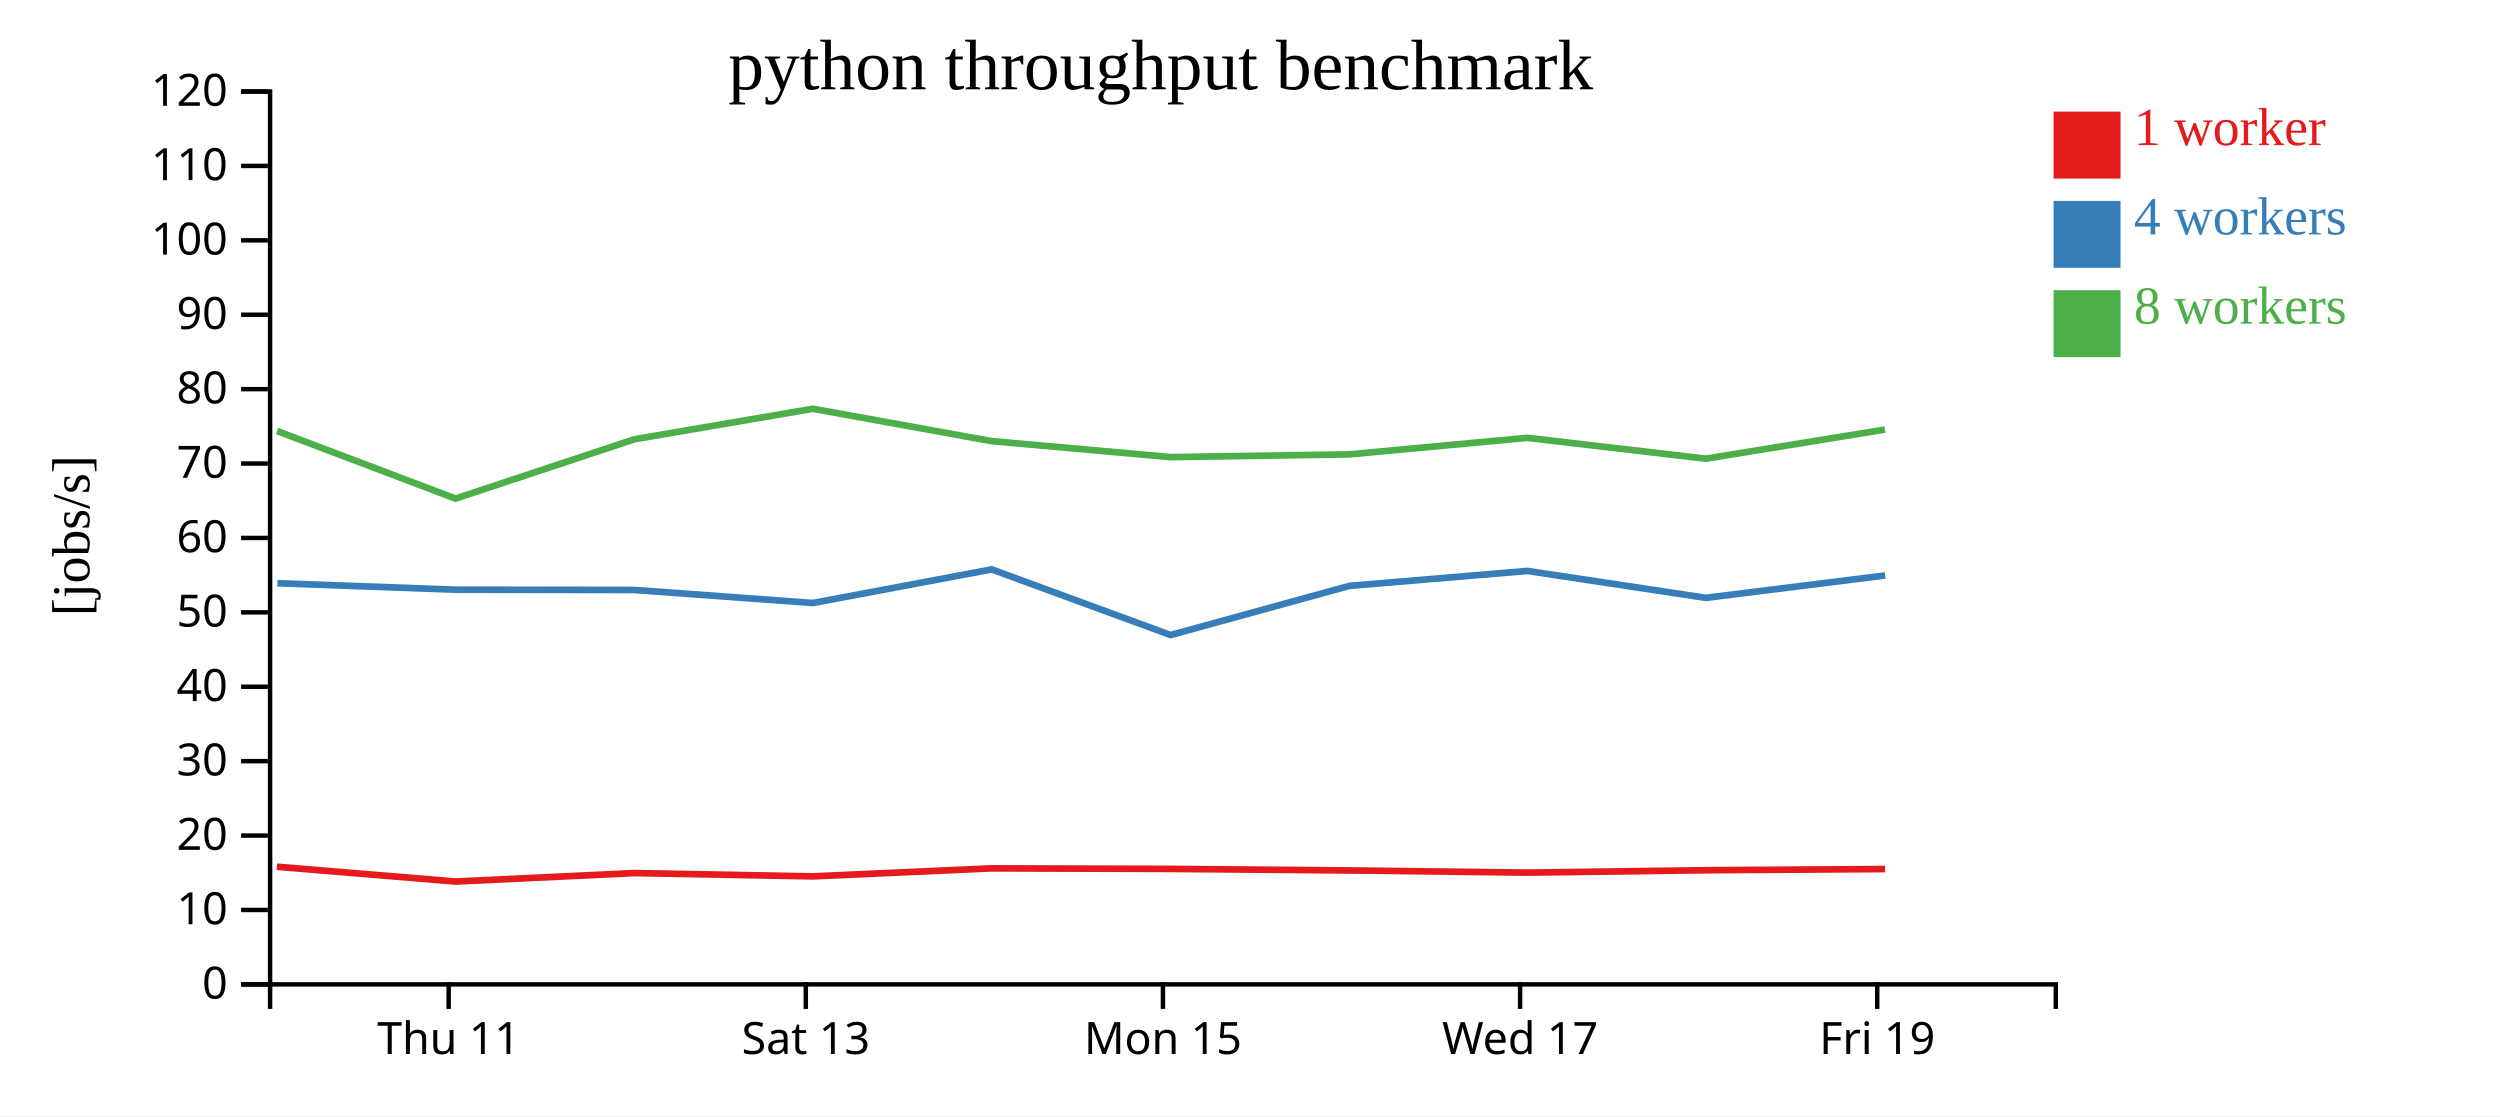
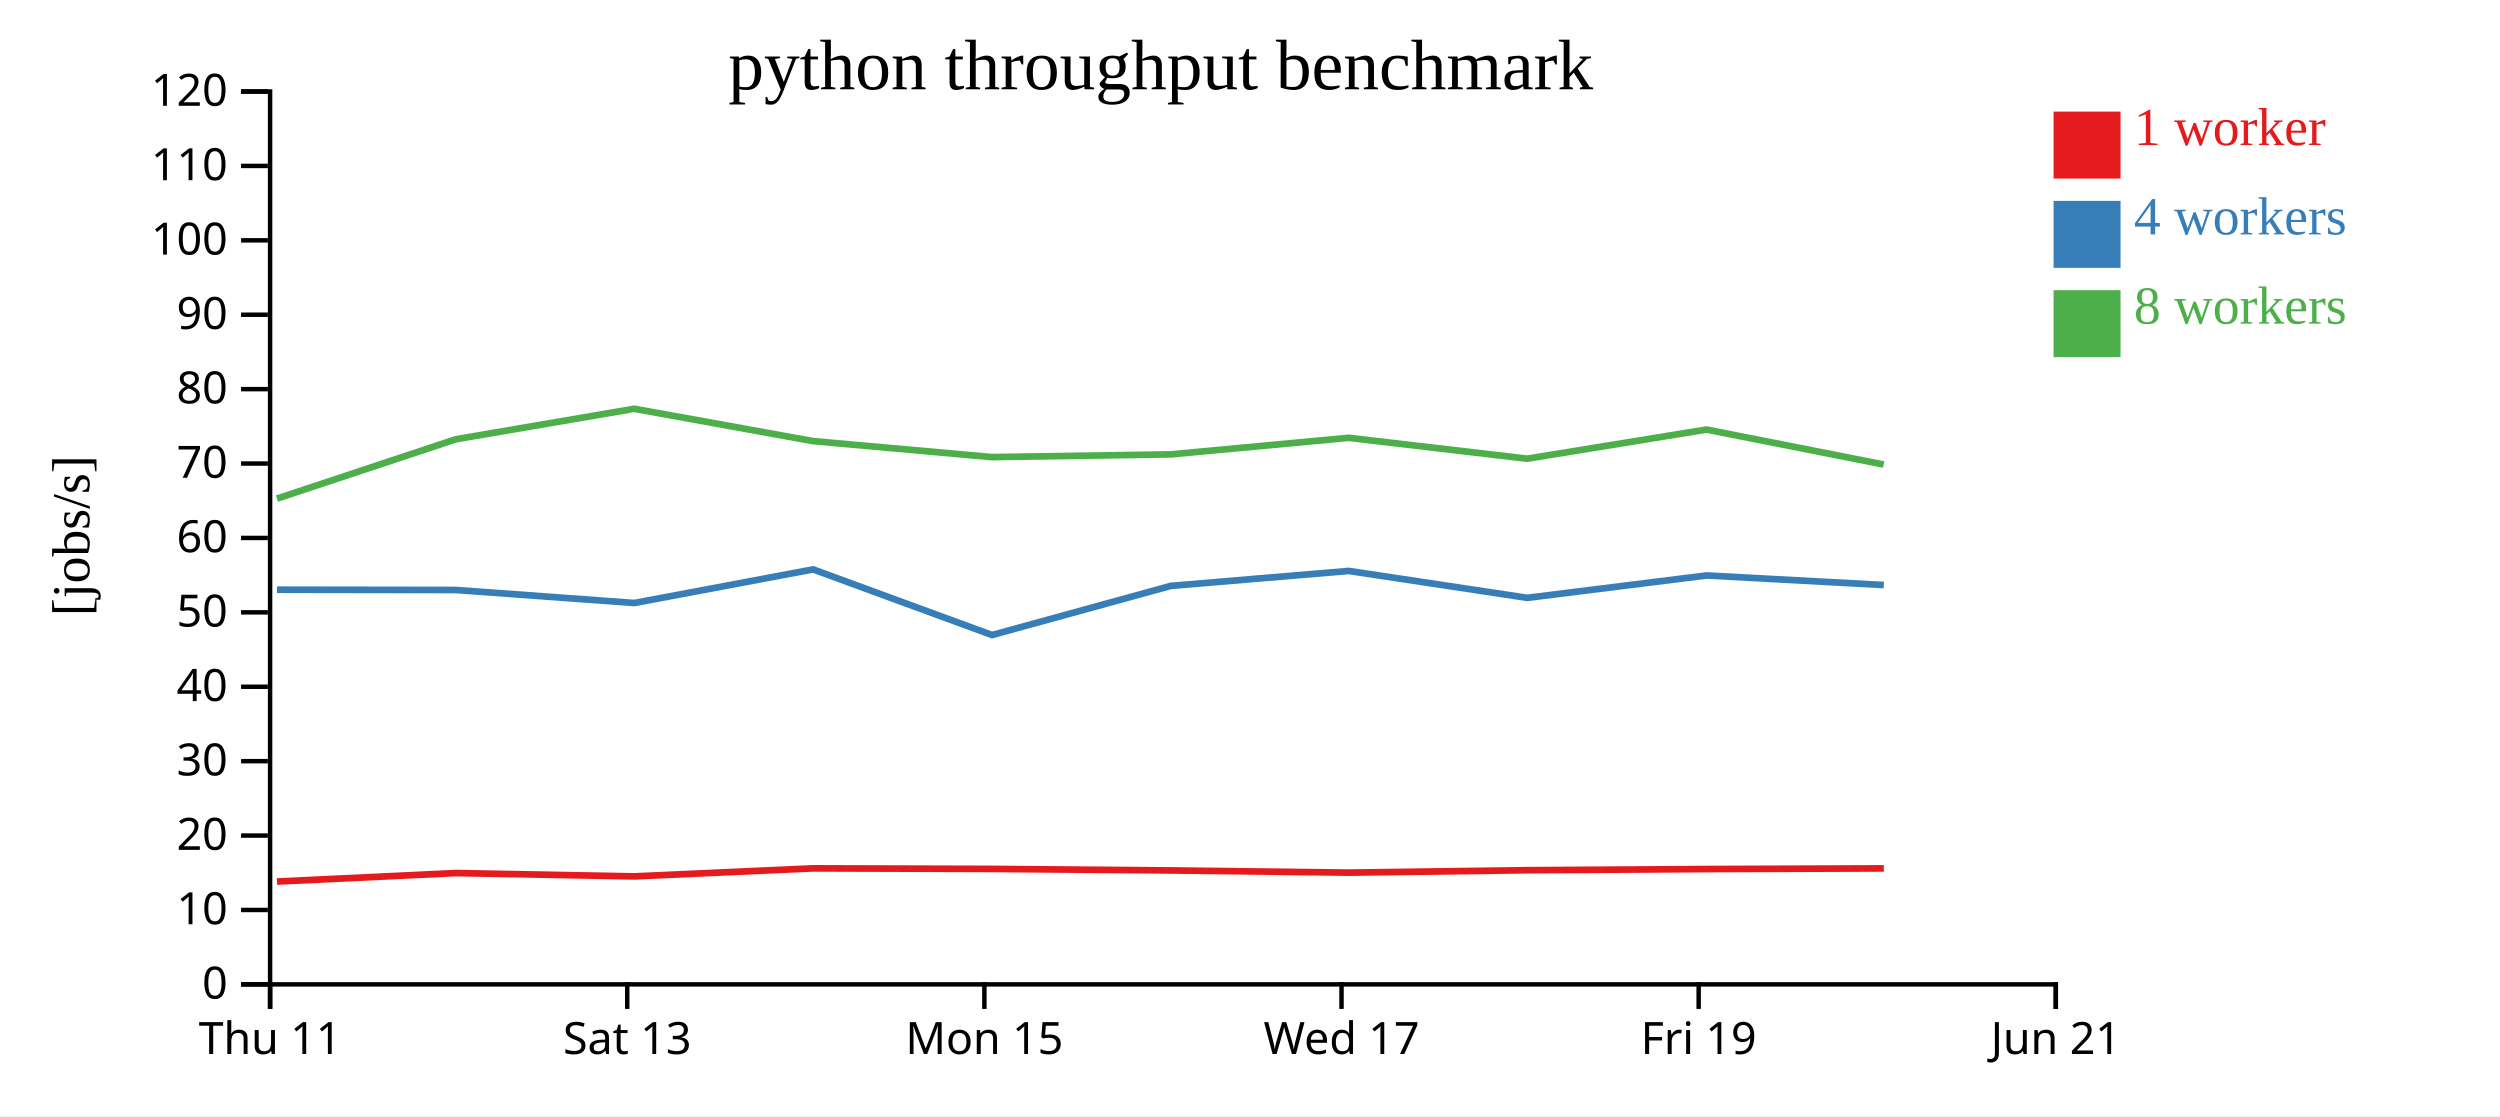
<svg xmlns="http://www.w3.org/2000/svg" width="560" height="250">
  <rect width="100%" height="100%" fill="white" />
  <g transform="translate(60,20)">
    <g transform="translate(0,200)" fill="none" font-size="10" font-family="sans-serif" text-anchor="middle">
      <path class="domain" stroke="currentColor" d="M0.5,6V0.5H400.5V6" />
-       <g class="tick" opacity="1" transform="translate(40.5,0)">
+       <g class="tick" opacity="1" transform="translate(0.5,0)">
        <line stroke="currentColor" y2="6" />
        <text fill="currentColor" y="9" dy="0.71em">Thu 11</text>
      </g>
-       <g class="tick" opacity="1" transform="translate(120.5,0)">
+       <g class="tick" opacity="1" transform="translate(80.5,0)">
        <line stroke="currentColor" y2="6" />
        <text fill="currentColor" y="9" dy="0.71em">Sat 13</text>
      </g>
-       <g class="tick" opacity="1" transform="translate(200.5,0)">
+       <g class="tick" opacity="1" transform="translate(160.5,0)">
        <line stroke="currentColor" y2="6" />
        <text fill="currentColor" y="9" dy="0.71em">Mon 15</text>
      </g>
-       <g class="tick" opacity="1" transform="translate(280.5,0)">
+       <g class="tick" opacity="1" transform="translate(240.5,0)">
        <line stroke="currentColor" y2="6" />
        <text fill="currentColor" y="9" dy="0.71em">Wed 17</text>
      </g>
-       <g class="tick" opacity="1" transform="translate(360.5,0)">
+       <g class="tick" opacity="1" transform="translate(320.5,0)">
        <line stroke="currentColor" y2="6" />
        <text fill="currentColor" y="9" dy="0.71em">Fri 19</text>
+       </g>
+       <g class="tick" opacity="1" transform="translate(400.5,0)">
+         <line stroke="currentColor" y2="6" />
+         <text fill="currentColor" y="9" dy="0.71em">Jun 21</text>
      </g>
    </g>
    <g fill="none" font-size="10" font-family="sans-serif" text-anchor="end">
      <path class="domain" stroke="currentColor" d="M-6,200.5H0.5V0.5H-6" />
      <g class="tick" opacity="1" transform="translate(0,200.5)">
        <line stroke="currentColor" x2="-6" />
        <text fill="currentColor" x="-9" dy="0.32em">0</text>
      </g>
      <g class="tick" opacity="1" transform="translate(0,183.8333)">
        <line stroke="currentColor" x2="-6" />
        <text fill="currentColor" x="-9" dy="0.32em">10</text>
      </g>
      <g class="tick" opacity="1" transform="translate(0,167.1667)">
        <line stroke="currentColor" x2="-6" />
        <text fill="currentColor" x="-9" dy="0.32em">20</text>
      </g>
      <g class="tick" opacity="1" transform="translate(0,150.5)">
        <line stroke="currentColor" x2="-6" />
        <text fill="currentColor" x="-9" dy="0.32em">30</text>
      </g>
      <g class="tick" opacity="1" transform="translate(0,133.8333)">
        <line stroke="currentColor" x2="-6" />
        <text fill="currentColor" x="-9" dy="0.32em">40</text>
      </g>
      <g class="tick" opacity="1" transform="translate(0,117.1667)">
        <line stroke="currentColor" x2="-6" />
        <text fill="currentColor" x="-9" dy="0.32em">50</text>
      </g>
      <g class="tick" opacity="1" transform="translate(0,100.5)">
        <line stroke="currentColor" x2="-6" />
        <text fill="currentColor" x="-9" dy="0.32em">60</text>
      </g>
      <g class="tick" opacity="1" transform="translate(0,83.83333)">
        <line stroke="currentColor" x2="-6" />
        <text fill="currentColor" x="-9" dy="0.32em">70</text>
      </g>
      <g class="tick" opacity="1" transform="translate(0,67.16667)">
        <line stroke="currentColor" x2="-6" />
        <text fill="currentColor" x="-9" dy="0.32em">80</text>
      </g>
      <g class="tick" opacity="1" transform="translate(0,50.5)">
        <line stroke="currentColor" x2="-6" />
        <text fill="currentColor" x="-9" dy="0.32em">90</text>
      </g>
      <g class="tick" opacity="1" transform="translate(0,33.83333)">
        <line stroke="currentColor" x2="-6" />
        <text fill="currentColor" x="-9" dy="0.32em">100</text>
      </g>
      <g class="tick" opacity="1" transform="translate(0,17.16667)">
        <line stroke="currentColor" x2="-6" />
        <text fill="currentColor" x="-9" dy="0.32em">110</text>
      </g>
      <g class="tick" opacity="1" transform="translate(0,0.5)">
        <line stroke="currentColor" x2="-6" />
        <text fill="currentColor" x="-9" dy="0.32em">120</text>
      </g>
    </g>
    <text text-anchor="middle" style="font-size: 12px" transform="rotate(-90)" y="-40" x="-100">[jobs/s]</text>
    <text text-anchor="middle" style="font-size: 16px" y="0" x="200">python throughput benchmark</text>
-     <path class="line" fill="none" stroke="#e41a1c" stroke-width="1.5" d="M2.016,174.149L42.051,177.465L82.14,175.566L122.078,176.308L162.142,174.51L202.207,174.635L242.267,174.978L282.134,175.468L322.116,174.929L362.268,174.668" />
-     <path class="line" fill="none" stroke="#377eb8" stroke-width="1.5" d="M2.129,110.644L42.05,112.093L82.142,112.157L122.09,115.073L162.136,107.544L202.214,122.249L242.265,111.237L282.133,107.892L322.114,113.918L362.274,108.905" />
-     <path class="line" fill="none" stroke="#4daf4a" stroke-width="1.5" d="M2.057,76.543L42.039,91.686L82.113,78.393L122.059,71.564L162.117,78.811L202.172,82.392L242.241,81.78L282.109,78.073L322.084,82.745L362.247,76.219" />
+     <path class="line" fill="none" stroke="#e41a1c" stroke-width="1.5" d="M2.051,177.465L42.14,175.566L82.078,176.308L122.142,174.51L162.207,174.635L202.267,174.978L242.134,175.468L282.116,174.929L322.268,174.668L361.979,174.52" />
+     <path class="line" fill="none" stroke="#377eb8" stroke-width="1.5" d="M2.05,112.093L42.142,112.157L82.09,115.073L122.136,107.544L162.214,122.249L202.265,111.237L242.133,107.892L282.114,113.918L322.274,108.905L361.973,111.048" />
+     <path class="line" fill="none" stroke="#4daf4a" stroke-width="1.5" d="M2.039,91.686L42.113,78.393L82.059,71.564L122.117,78.811L162.172,82.392L202.241,81.78L242.109,78.073L282.084,82.745L322.247,76.219L361.948,84.055" />
    <rect class="dot" x="400" y="5" width="15" height="15" style="fill: #e41a1c;" />
    <rect class="dot" x="400" y="25" width="15" height="15" style="fill: #377eb8;" />
    <rect class="dot" x="400" y="45" width="15" height="15" style="fill: #4daf4a;" />
    <text class="label" x="418" y="12.5" style="fill: #e41a1c; alignment-baseline: middle;" text-anchor="left">1 worker</text>
    <text class="label" x="418" y="32.5" style="fill: #377eb8; alignment-baseline: middle;" text-anchor="left">4 workers</text>
    <text class="label" x="418" y="52.5" style="fill: #4daf4a; alignment-baseline: middle;" text-anchor="left">8 workers</text>
  </g>
</svg>
